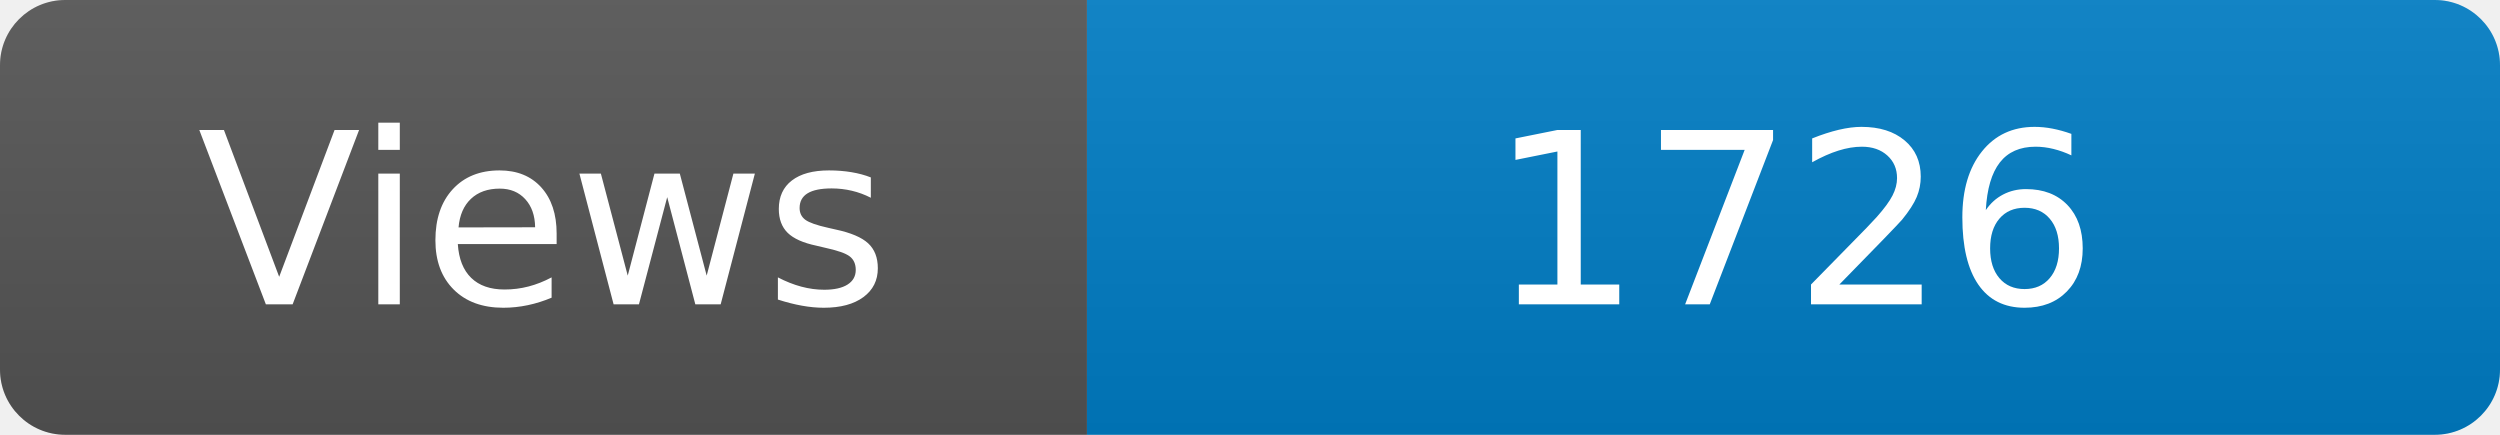
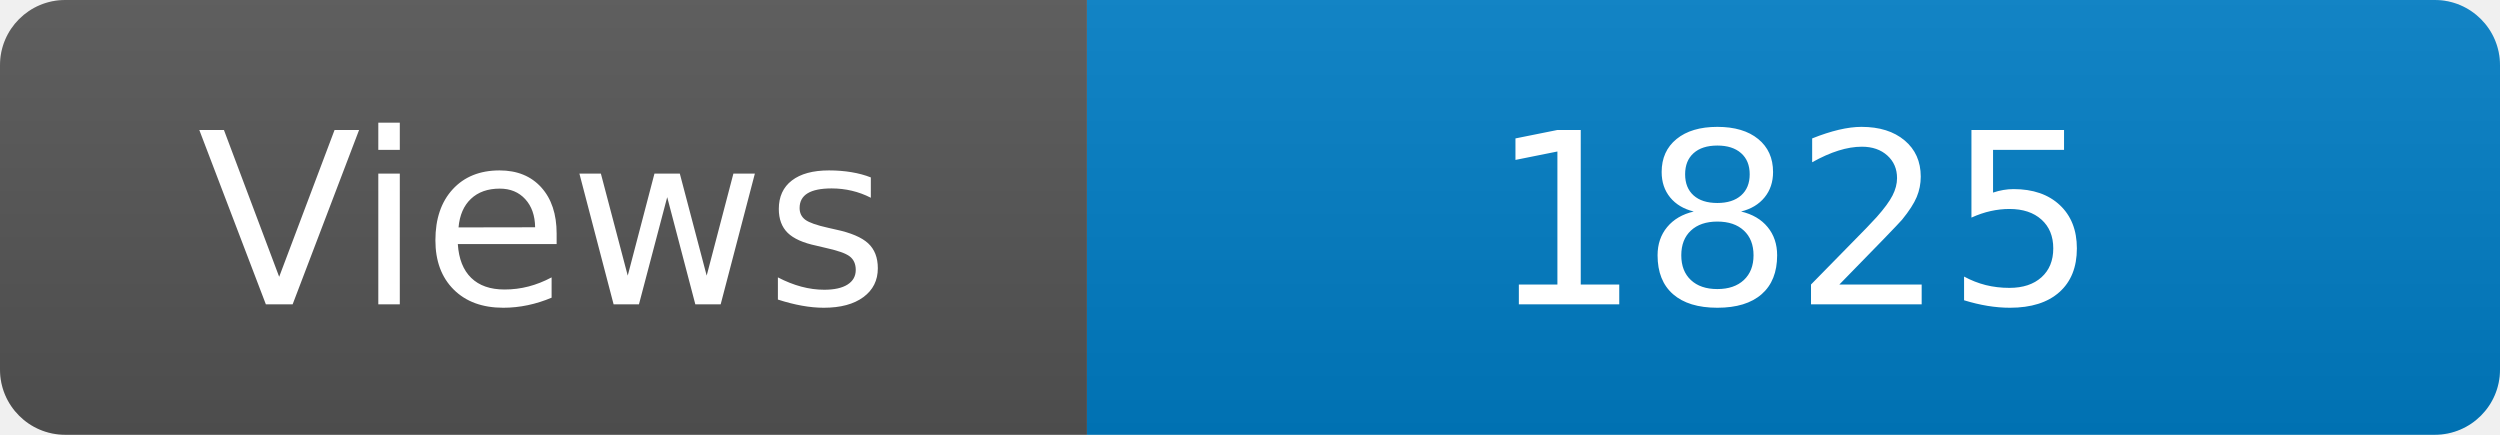
<svg xmlns="http://www.w3.org/2000/svg" width="115" height="20" role="img" aria-label="Maintained?: yes">
  <linearGradient id="s" x2="0" y2="100%">
    <stop offset="0" stop-color="#bbb" stop-opacity=".1" />
    <stop offset="1" stop-opacity=".1" />
  </linearGradient>
  <clipPath id="r">
    <rect width="115" height="20" rx="3" fill="#fff" />
  </clipPath>
  <g clip-path="url(#r)">
    <rect width="50" height="20" fill="#555" />
    <rect x="50" width="160" height="20" fill="#007ec6" />
    <rect width="115" height="20" fill="url(#s)" />
  </g>
  <g fill="#fff" text-anchor="middle" font-family="Verdana,Geneva,DejaVu Sans,sans-serif" font-size="110">
    <text x="250" y="140" transform="scale(.1)" fill="#fff">Views</text>
-     <text x="825" y="140" transform="scale(.1)" fill="#fff">1726</text>
+     <text x="825" y="140" transform="scale(.1)" fill="#fff">1825</text>
  </g>
</svg>
